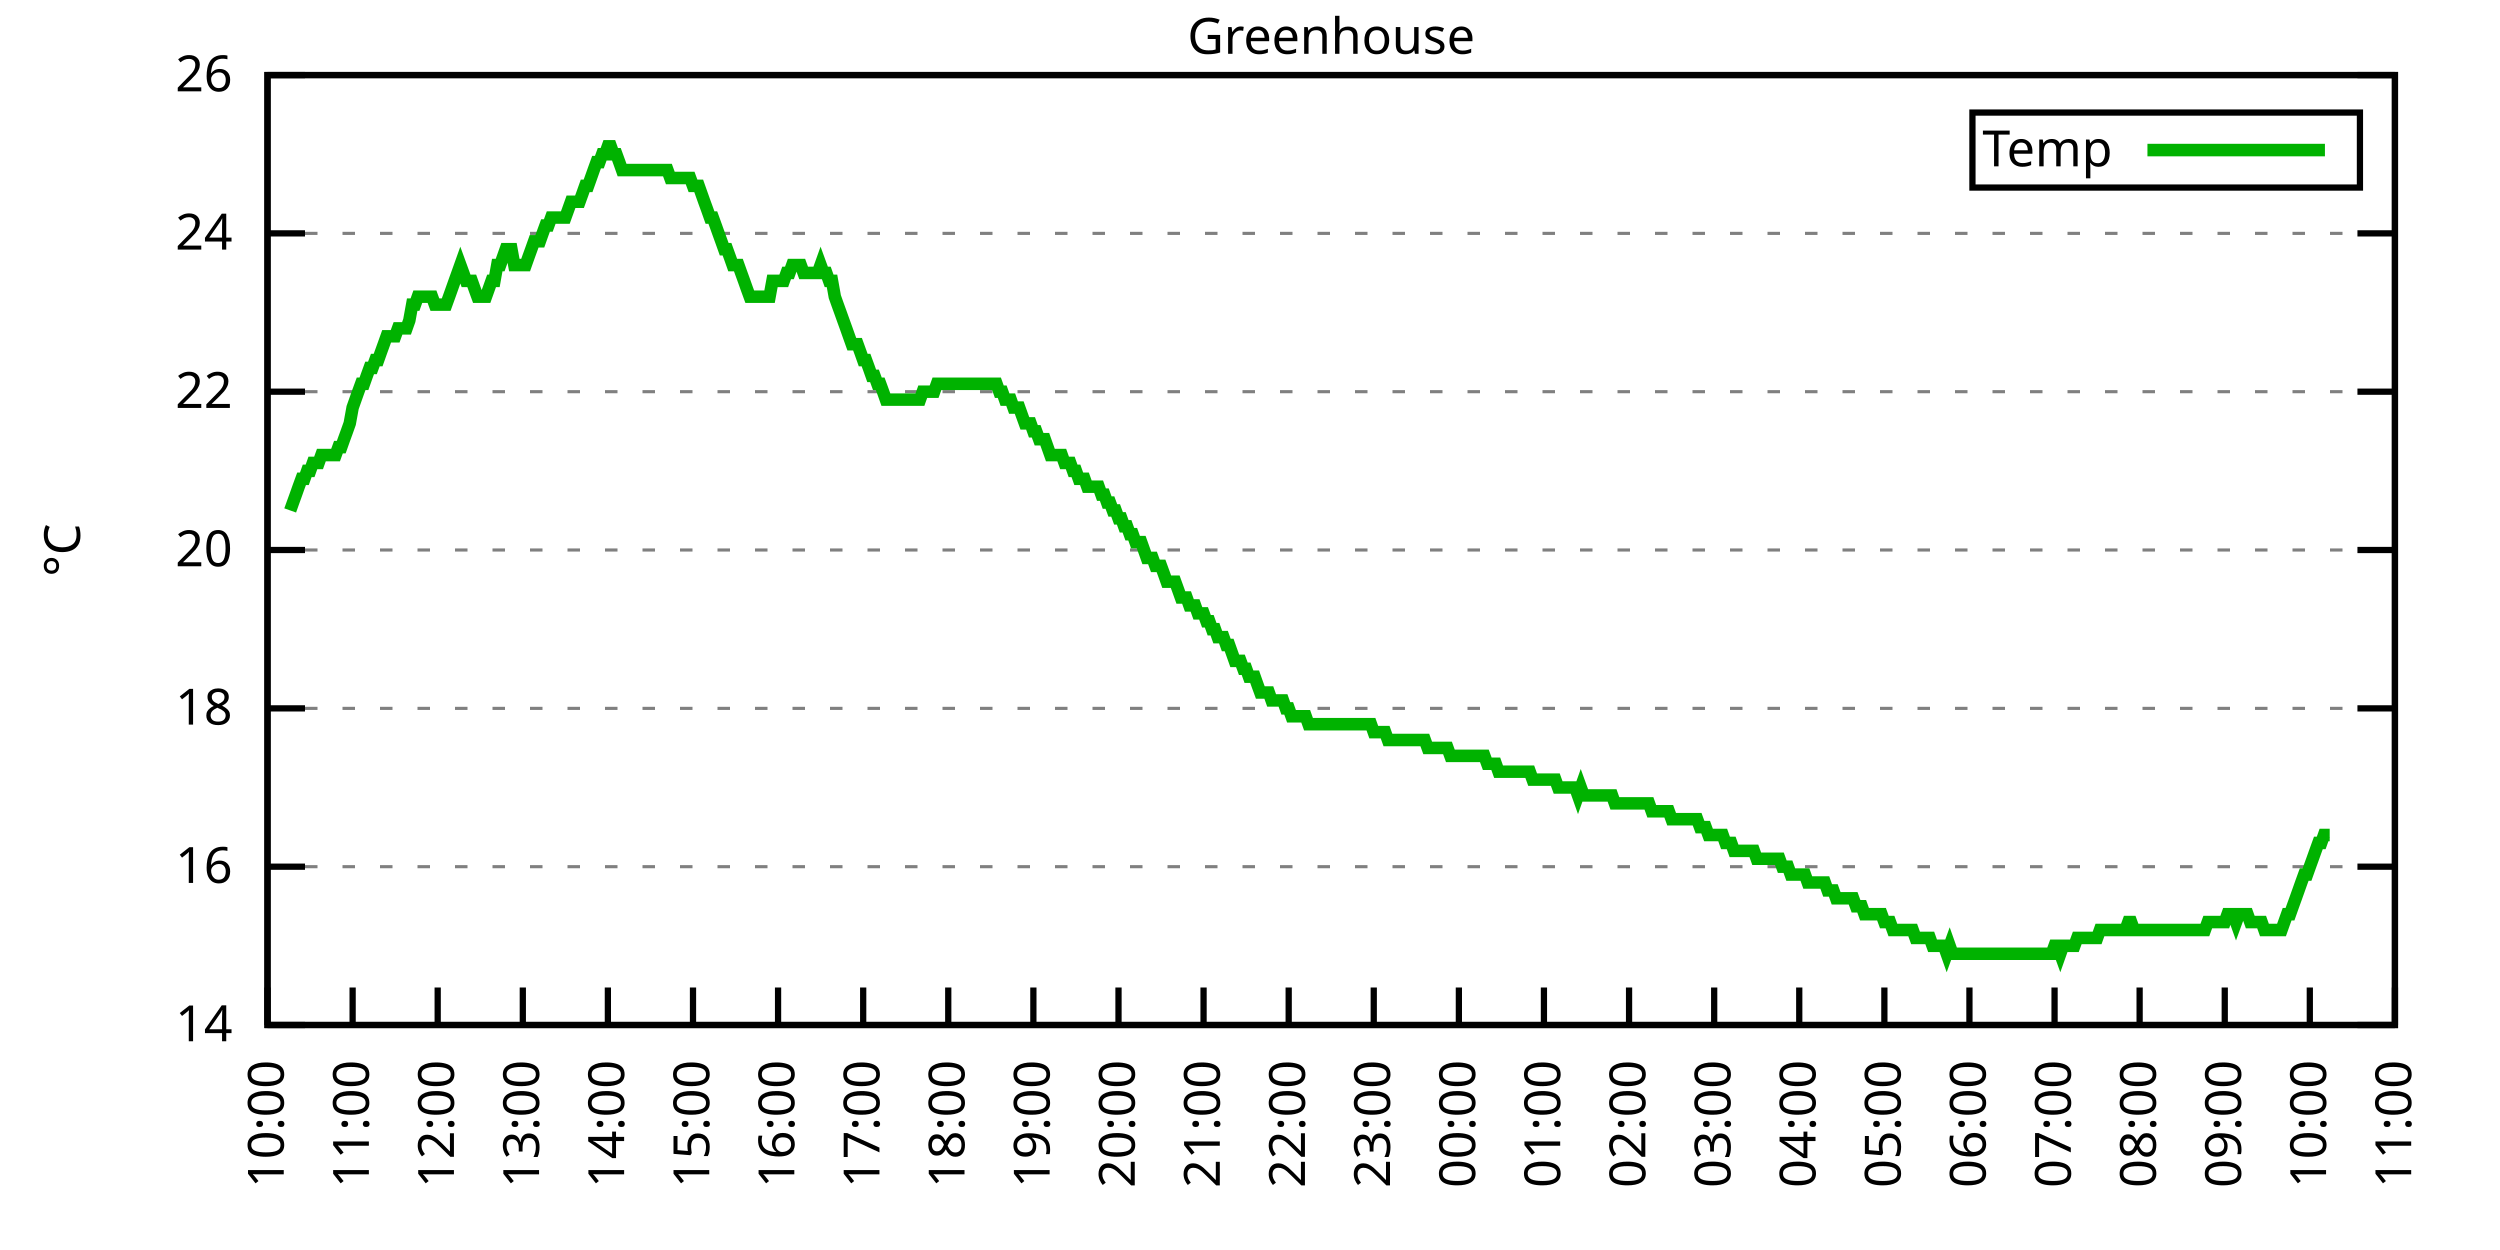
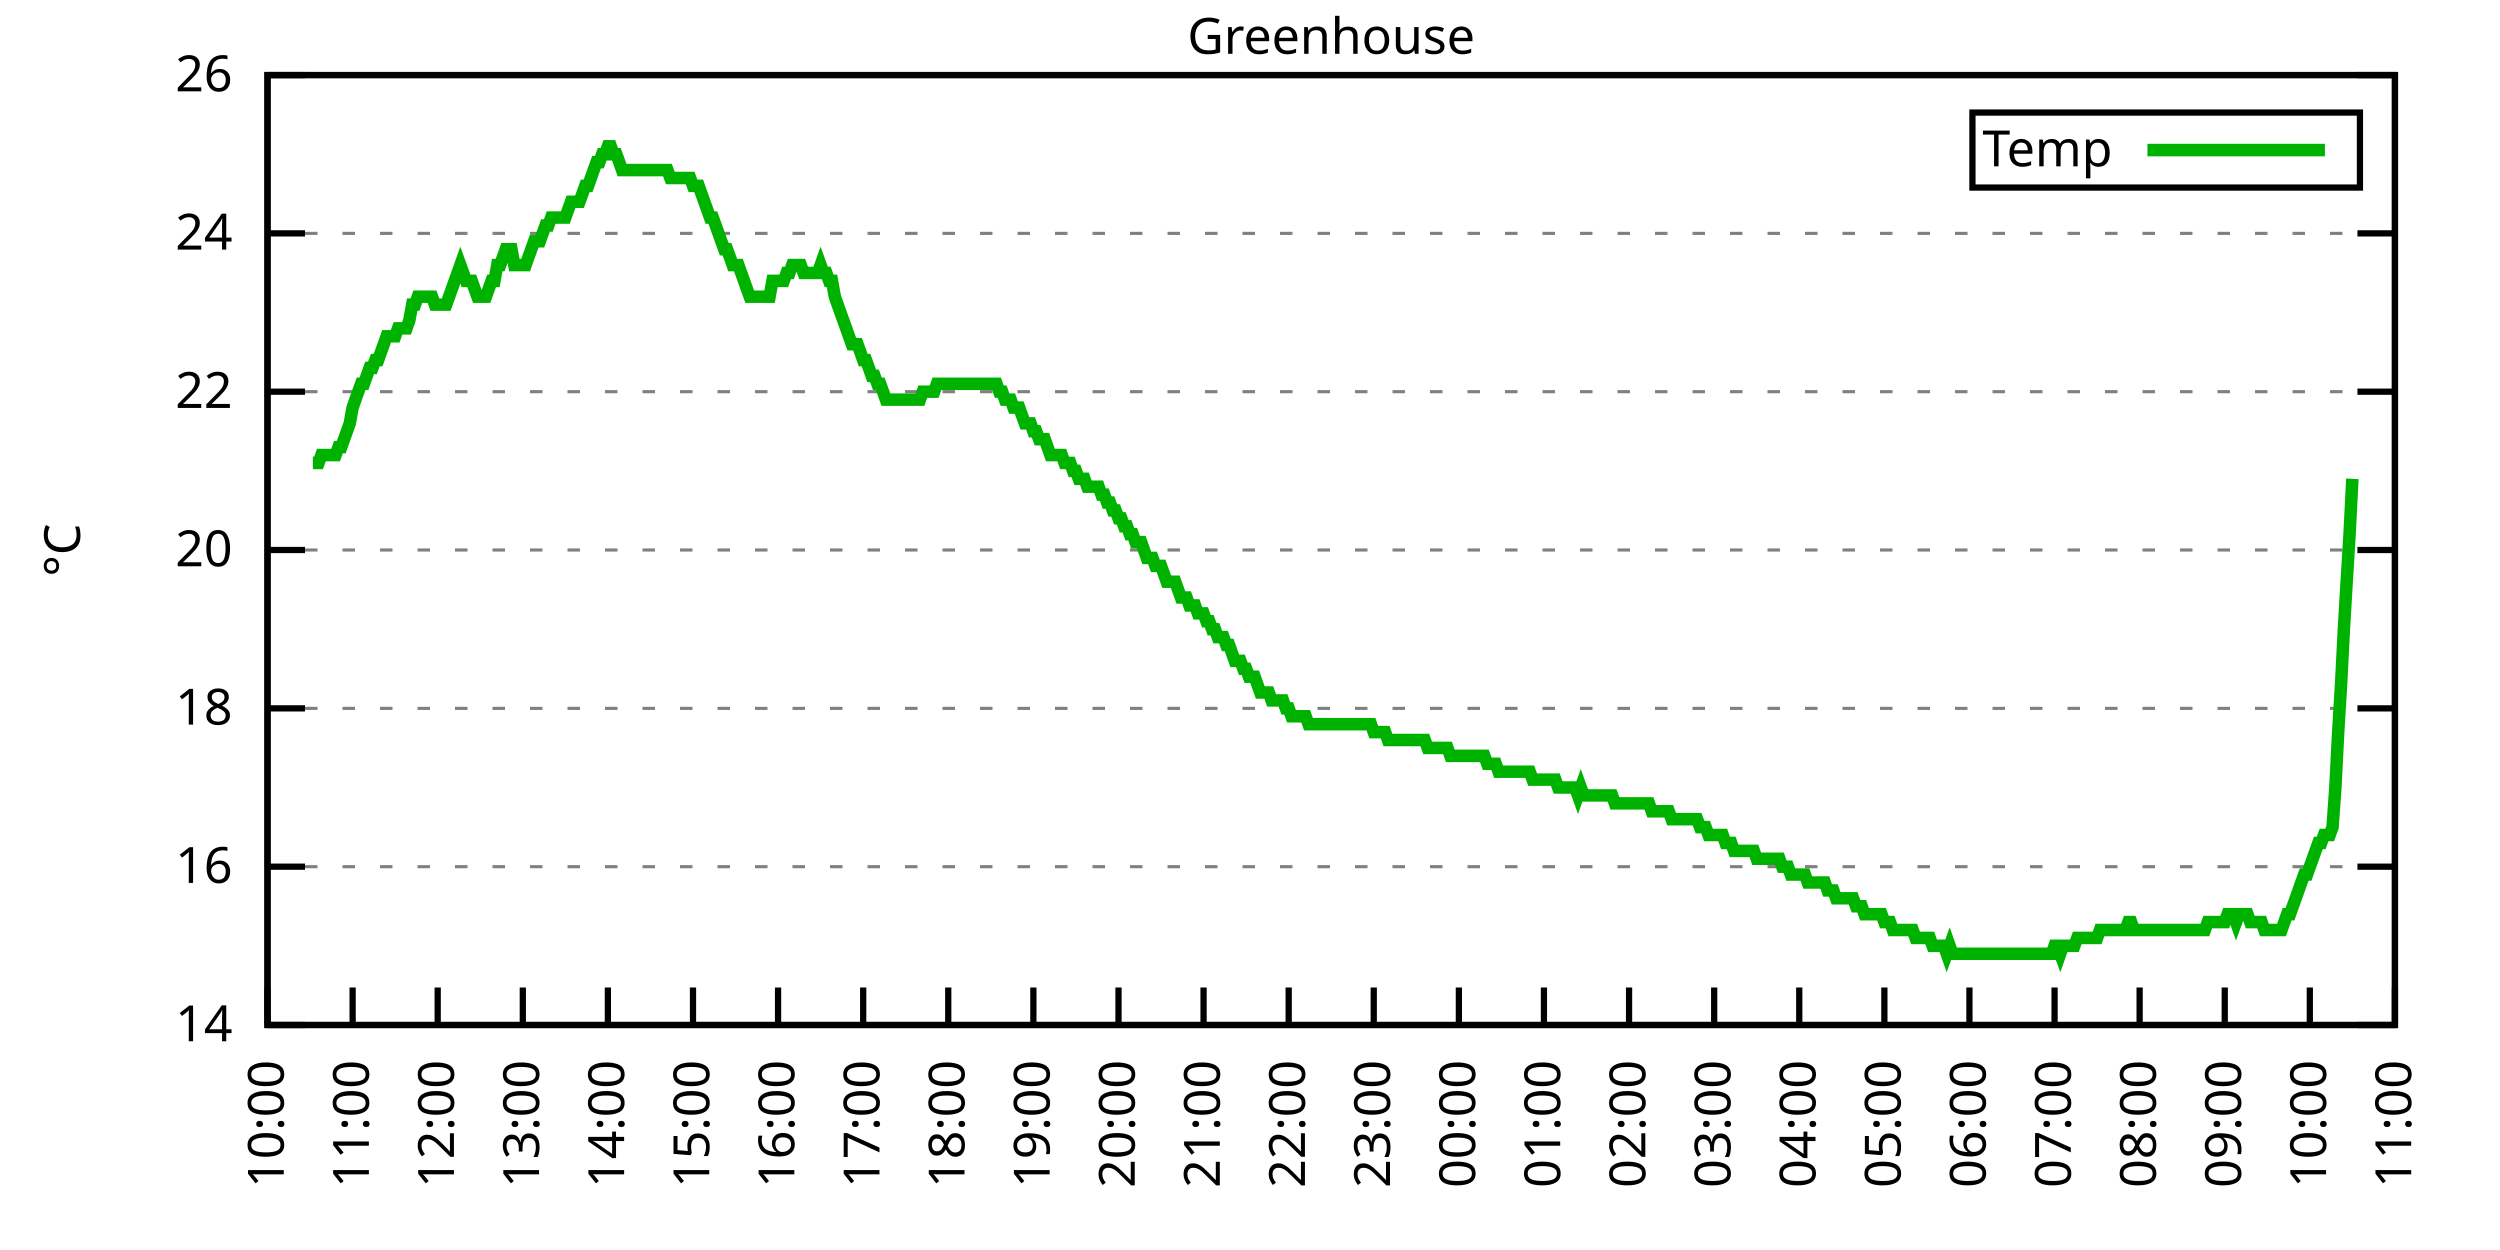
<svg xmlns="http://www.w3.org/2000/svg" xmlns:xlink="http://www.w3.org/1999/xlink" width="400" height="200" viewBox="0 0 400 200">
  <g id="gnuplot_canvas">
    <rect x="0" y="0" width="400" height="200" fill="none" />
    <defs>
      <circle id="gpDot" r="0.5" stroke-width="0.5" stroke="currentColor" />
      <path id="gpPt0" stroke-width="0.333" stroke="currentColor" d="M-1,0 h2 M0,-1 v2" />
      <path id="gpPt1" stroke-width="0.333" stroke="currentColor" d="M-1,-1 L1,1 M1,-1 L-1,1" />
      <path id="gpPt2" stroke-width="0.333" stroke="currentColor" d="M-1,0 L1,0 M0,-1 L0,1 M-1,-1 L1,1 M-1,1 L1,-1" />
      <rect id="gpPt3" stroke-width="0.333" stroke="currentColor" x="-1" y="-1" width="2" height="2" />
      <rect id="gpPt4" stroke-width="0.333" stroke="currentColor" fill="currentColor" x="-1" y="-1" width="2" height="2" />
      <circle id="gpPt5" stroke-width="0.333" stroke="currentColor" cx="0" cy="0" r="1" />
      <use xlink:href="#gpPt5" id="gpPt6" fill="currentColor" stroke="none" />
      <path id="gpPt7" stroke-width="0.333" stroke="currentColor" d="M0,-1.33 L-1.33,0.67 L1.33,0.67 z" />
      <use xlink:href="#gpPt7" id="gpPt8" fill="currentColor" stroke="none" />
      <use xlink:href="#gpPt7" id="gpPt9" stroke="currentColor" transform="rotate(180)" />
      <use xlink:href="#gpPt9" id="gpPt10" fill="currentColor" stroke="none" />
      <use xlink:href="#gpPt3" id="gpPt11" stroke="currentColor" transform="rotate(45)" />
      <use xlink:href="#gpPt11" id="gpPt12" fill="currentColor" stroke="none" />
      <path id="gpPt13" stroke-width="0.333" stroke="currentColor" d="M0,1.330 L1.265,0.411 L0.782,-1.067 L-0.782,-1.076 L-1.265,0.411 z" />
      <use xlink:href="#gpPt13" id="gpPt14" fill="currentColor" stroke="none" />
      <filter id="textbox" filterUnits="objectBoundingBox" x="0" y="0" height="1" width="1">
        <feFlood flood-color="white" flood-opacity="1" result="bgnd" />
        <feComposite in="SourceGraphic" in2="bgnd" operator="atop" />
      </filter>
      <filter id="greybox" filterUnits="objectBoundingBox" x="0" y="0" height="1" width="1">
        <feFlood flood-color="lightgrey" flood-opacity="1" result="grey" />
        <feComposite in="SourceGraphic" in2="grey" operator="atop" />
      </filter>
    </defs>
    <g fill="none" color="white" stroke="currentColor" stroke-width="1.00" stroke-linecap="butt" stroke-linejoin="miter">
</g>
    <g fill="none" color="black" stroke="currentColor" stroke-width="1.00" stroke-linecap="butt" stroke-linejoin="miter">
      <g stroke="none" shape-rendering="crispEdges">
        <polygon fill="rgb(255, 255, 255)" points="42.80,164.00 383.18,164.00 383.18,12.02 42.80,12.02 " />
      </g>
    </g>
    <g fill="none" color="black" stroke="currentColor" stroke-width="1.00" stroke-linecap="butt" stroke-linejoin="miter">
</g>
    <g fill="none" color="black" stroke="black" stroke-width="0.50" stroke-linecap="butt" stroke-linejoin="miter">
</g>
    <g fill="none" color="gray" stroke="currentColor" stroke-width="0.50" stroke-linecap="butt" stroke-linejoin="miter">
      <path stroke="gray" stroke-dasharray="2,4" class="gridline" d="M42.80,164.00 L383.19,164.00  " />
    </g>
    <g fill="none" color="gray" stroke="gray" stroke-width="1.00" stroke-linecap="butt" stroke-linejoin="miter">
</g>
    <g fill="none" color="black" stroke="currentColor" stroke-width="1.00" stroke-linecap="butt" stroke-linejoin="miter">
      <path stroke="black" d="M42.80,164.00 L48.80,164.00 M383.19,164.00 L377.19,164.00  " />
      <g transform="translate(37.20,166.60)" stroke="none" fill="black" font-family="Sans" font-size="8.00" text-anchor="end">
        <text>
          <tspan font-family="Sans"> 14</tspan>
        </text>
      </g>
    </g>
    <g fill="none" color="black" stroke="currentColor" stroke-width="1.00" stroke-linecap="butt" stroke-linejoin="miter">
</g>
    <g fill="none" color="black" stroke="black" stroke-width="0.50" stroke-linecap="butt" stroke-linejoin="miter">
</g>
    <g fill="none" color="gray" stroke="currentColor" stroke-width="0.50" stroke-linecap="butt" stroke-linejoin="miter">
      <path stroke="gray" stroke-dasharray="2,4" class="gridline" d="M42.80,138.67 L383.19,138.67  " />
    </g>
    <g fill="none" color="gray" stroke="gray" stroke-width="1.00" stroke-linecap="butt" stroke-linejoin="miter">
</g>
    <g fill="none" color="black" stroke="currentColor" stroke-width="1.00" stroke-linecap="butt" stroke-linejoin="miter">
      <path stroke="black" d="M42.80,138.67 L48.80,138.67 M383.19,138.67 L377.19,138.67  " />
      <g transform="translate(37.20,141.27)" stroke="none" fill="black" font-family="Sans" font-size="8.00" text-anchor="end">
        <text>
          <tspan font-family="Sans"> 16</tspan>
        </text>
      </g>
    </g>
    <g fill="none" color="black" stroke="currentColor" stroke-width="1.00" stroke-linecap="butt" stroke-linejoin="miter">
</g>
    <g fill="none" color="black" stroke="black" stroke-width="0.50" stroke-linecap="butt" stroke-linejoin="miter">
</g>
    <g fill="none" color="gray" stroke="currentColor" stroke-width="0.50" stroke-linecap="butt" stroke-linejoin="miter">
      <path stroke="gray" stroke-dasharray="2,4" class="gridline" d="M42.80,113.34 L383.19,113.34  " />
    </g>
    <g fill="none" color="gray" stroke="gray" stroke-width="1.00" stroke-linecap="butt" stroke-linejoin="miter">
</g>
    <g fill="none" color="black" stroke="currentColor" stroke-width="1.00" stroke-linecap="butt" stroke-linejoin="miter">
      <path stroke="black" d="M42.80,113.34 L48.80,113.34 M383.19,113.34 L377.19,113.34  " />
      <g transform="translate(37.20,115.94)" stroke="none" fill="black" font-family="Sans" font-size="8.00" text-anchor="end">
        <text>
          <tspan font-family="Sans"> 18</tspan>
        </text>
      </g>
    </g>
    <g fill="none" color="black" stroke="currentColor" stroke-width="1.00" stroke-linecap="butt" stroke-linejoin="miter">
</g>
    <g fill="none" color="black" stroke="black" stroke-width="0.50" stroke-linecap="butt" stroke-linejoin="miter">
</g>
    <g fill="none" color="gray" stroke="currentColor" stroke-width="0.50" stroke-linecap="butt" stroke-linejoin="miter">
      <path stroke="gray" stroke-dasharray="2,4" class="gridline" d="M42.80,88.00 L383.19,88.00  " />
    </g>
    <g fill="none" color="gray" stroke="gray" stroke-width="1.00" stroke-linecap="butt" stroke-linejoin="miter">
</g>
    <g fill="none" color="black" stroke="currentColor" stroke-width="1.00" stroke-linecap="butt" stroke-linejoin="miter">
      <path stroke="black" d="M42.80,88.00 L48.80,88.00 M383.19,88.00 L377.19,88.00  " />
      <g transform="translate(37.20,90.60)" stroke="none" fill="black" font-family="Sans" font-size="8.00" text-anchor="end">
        <text>
          <tspan font-family="Sans"> 20</tspan>
        </text>
      </g>
    </g>
    <g fill="none" color="black" stroke="currentColor" stroke-width="1.00" stroke-linecap="butt" stroke-linejoin="miter">
</g>
    <g fill="none" color="black" stroke="black" stroke-width="0.50" stroke-linecap="butt" stroke-linejoin="miter">
</g>
    <g fill="none" color="gray" stroke="currentColor" stroke-width="0.50" stroke-linecap="butt" stroke-linejoin="miter">
      <path stroke="gray" stroke-dasharray="2,4" class="gridline" d="M42.80,62.67 L383.19,62.67  " />
    </g>
    <g fill="none" color="gray" stroke="gray" stroke-width="1.00" stroke-linecap="butt" stroke-linejoin="miter">
</g>
    <g fill="none" color="black" stroke="currentColor" stroke-width="1.00" stroke-linecap="butt" stroke-linejoin="miter">
      <path stroke="black" d="M42.80,62.67 L48.80,62.67 M383.19,62.67 L377.19,62.67  " />
      <g transform="translate(37.20,65.27)" stroke="none" fill="black" font-family="Sans" font-size="8.00" text-anchor="end">
        <text>
          <tspan font-family="Sans"> 22</tspan>
        </text>
      </g>
    </g>
    <g fill="none" color="black" stroke="currentColor" stroke-width="1.00" stroke-linecap="butt" stroke-linejoin="miter">
</g>
    <g fill="none" color="black" stroke="black" stroke-width="0.50" stroke-linecap="butt" stroke-linejoin="miter">
</g>
    <g fill="none" color="gray" stroke="currentColor" stroke-width="0.50" stroke-linecap="butt" stroke-linejoin="miter">
      <path stroke="gray" stroke-dasharray="2,4" class="gridline" d="M42.80,37.34 L383.19,37.34  " />
    </g>
    <g fill="none" color="gray" stroke="gray" stroke-width="1.00" stroke-linecap="butt" stroke-linejoin="miter">
</g>
    <g fill="none" color="black" stroke="currentColor" stroke-width="1.00" stroke-linecap="butt" stroke-linejoin="miter">
      <path stroke="black" d="M42.80,37.34 L48.80,37.34 M383.19,37.34 L377.19,37.34  " />
      <g transform="translate(37.20,39.94)" stroke="none" fill="black" font-family="Sans" font-size="8.00" text-anchor="end">
        <text>
          <tspan font-family="Sans"> 24</tspan>
        </text>
      </g>
    </g>
    <g fill="none" color="black" stroke="currentColor" stroke-width="1.00" stroke-linecap="butt" stroke-linejoin="miter">
</g>
    <g fill="none" color="black" stroke="black" stroke-width="0.50" stroke-linecap="butt" stroke-linejoin="miter">
</g>
    <g fill="none" color="gray" stroke="currentColor" stroke-width="0.50" stroke-linecap="butt" stroke-linejoin="miter">
      <path stroke="gray" stroke-dasharray="2,4" class="gridline" d="M42.80,12.01 L383.19,12.01  " />
    </g>
    <g fill="none" color="gray" stroke="gray" stroke-width="1.00" stroke-linecap="butt" stroke-linejoin="miter">
</g>
    <g fill="none" color="black" stroke="currentColor" stroke-width="1.00" stroke-linecap="butt" stroke-linejoin="miter">
      <path stroke="black" d="M42.80,12.01 L48.80,12.01 M383.19,12.01 L377.19,12.01  " />
      <g transform="translate(37.20,14.61)" stroke="none" fill="black" font-family="Sans" font-size="8.00" text-anchor="end">
        <text>
          <tspan font-family="Sans"> 26</tspan>
        </text>
      </g>
    </g>
    <g fill="none" color="black" stroke="currentColor" stroke-width="1.00" stroke-linecap="butt" stroke-linejoin="miter">
      <path stroke="black" d="M42.80,164.00 L42.80,158.00  " />
      <g transform="translate(45.40,169.60) rotate(270.00)" stroke="none" fill="black" font-family="Sans" font-size="8.00" text-anchor="end">
        <text>
          <tspan font-family="Sans">10:00</tspan>
        </text>
      </g>
    </g>
    <g fill="none" color="black" stroke="currentColor" stroke-width="1.00" stroke-linecap="butt" stroke-linejoin="miter">
      <path stroke="black" d="M56.42,164.00 L56.42,158.00  " />
      <g transform="translate(59.02,169.60) rotate(270.00)" stroke="none" fill="black" font-family="Sans" font-size="8.00" text-anchor="end">
        <text>
          <tspan font-family="Sans">11:00</tspan>
        </text>
      </g>
    </g>
    <g fill="none" color="black" stroke="currentColor" stroke-width="1.00" stroke-linecap="butt" stroke-linejoin="miter">
      <path stroke="black" d="M70.03,164.00 L70.03,158.00  " />
      <g transform="translate(72.63,169.60) rotate(270.00)" stroke="none" fill="black" font-family="Sans" font-size="8.00" text-anchor="end">
        <text>
          <tspan font-family="Sans">12:00</tspan>
        </text>
      </g>
    </g>
    <g fill="none" color="black" stroke="currentColor" stroke-width="1.00" stroke-linecap="butt" stroke-linejoin="miter">
      <path stroke="black" d="M83.65,164.00 L83.65,158.00  " />
      <g transform="translate(86.25,169.60) rotate(270.00)" stroke="none" fill="black" font-family="Sans" font-size="8.00" text-anchor="end">
        <text>
          <tspan font-family="Sans">13:00</tspan>
        </text>
      </g>
    </g>
    <g fill="none" color="black" stroke="currentColor" stroke-width="1.00" stroke-linecap="butt" stroke-linejoin="miter">
      <path stroke="black" d="M97.26,164.00 L97.26,158.00  " />
      <g transform="translate(99.86,169.60) rotate(270.00)" stroke="none" fill="black" font-family="Sans" font-size="8.00" text-anchor="end">
        <text>
          <tspan font-family="Sans">14:00</tspan>
        </text>
      </g>
    </g>
    <g fill="none" color="black" stroke="currentColor" stroke-width="1.00" stroke-linecap="butt" stroke-linejoin="miter">
      <path stroke="black" d="M110.88,164.00 L110.88,158.00  " />
      <g transform="translate(113.48,169.60) rotate(270.00)" stroke="none" fill="black" font-family="Sans" font-size="8.00" text-anchor="end">
        <text>
          <tspan font-family="Sans">15:00</tspan>
        </text>
      </g>
    </g>
    <g fill="none" color="black" stroke="currentColor" stroke-width="1.00" stroke-linecap="butt" stroke-linejoin="miter">
      <path stroke="black" d="M124.49,164.00 L124.49,158.00  " />
      <g transform="translate(127.09,169.60) rotate(270.00)" stroke="none" fill="black" font-family="Sans" font-size="8.00" text-anchor="end">
        <text>
          <tspan font-family="Sans">16:00</tspan>
        </text>
      </g>
    </g>
    <g fill="none" color="black" stroke="currentColor" stroke-width="1.00" stroke-linecap="butt" stroke-linejoin="miter">
      <path stroke="black" d="M138.11,164.00 L138.11,158.00  " />
      <g transform="translate(140.71,169.60) rotate(270.00)" stroke="none" fill="black" font-family="Sans" font-size="8.00" text-anchor="end">
        <text>
          <tspan font-family="Sans">17:00</tspan>
        </text>
      </g>
    </g>
    <g fill="none" color="black" stroke="currentColor" stroke-width="1.00" stroke-linecap="butt" stroke-linejoin="miter">
      <path stroke="black" d="M151.72,164.00 L151.72,158.00  " />
      <g transform="translate(154.32,169.60) rotate(270.00)" stroke="none" fill="black" font-family="Sans" font-size="8.00" text-anchor="end">
        <text>
          <tspan font-family="Sans">18:00</tspan>
        </text>
      </g>
    </g>
    <g fill="none" color="black" stroke="currentColor" stroke-width="1.00" stroke-linecap="butt" stroke-linejoin="miter">
      <path stroke="black" d="M165.34,164.00 L165.34,158.00  " />
      <g transform="translate(167.94,169.60) rotate(270.00)" stroke="none" fill="black" font-family="Sans" font-size="8.00" text-anchor="end">
        <text>
          <tspan font-family="Sans">19:00</tspan>
        </text>
      </g>
    </g>
    <g fill="none" color="black" stroke="currentColor" stroke-width="1.00" stroke-linecap="butt" stroke-linejoin="miter">
      <path stroke="black" d="M178.96,164.00 L178.96,158.00  " />
      <g transform="translate(181.56,169.60) rotate(270.00)" stroke="none" fill="black" font-family="Sans" font-size="8.00" text-anchor="end">
        <text>
          <tspan font-family="Sans">20:00</tspan>
        </text>
      </g>
    </g>
    <g fill="none" color="black" stroke="currentColor" stroke-width="1.00" stroke-linecap="butt" stroke-linejoin="miter">
      <path stroke="black" d="M192.57,164.00 L192.57,158.00  " />
      <g transform="translate(195.17,169.60) rotate(270.00)" stroke="none" fill="black" font-family="Sans" font-size="8.00" text-anchor="end">
        <text>
          <tspan font-family="Sans">21:00</tspan>
        </text>
      </g>
    </g>
    <g fill="none" color="black" stroke="currentColor" stroke-width="1.00" stroke-linecap="butt" stroke-linejoin="miter">
      <path stroke="black" d="M206.19,164.00 L206.19,158.00  " />
      <g transform="translate(208.79,169.60) rotate(270.00)" stroke="none" fill="black" font-family="Sans" font-size="8.00" text-anchor="end">
        <text>
          <tspan font-family="Sans">22:00</tspan>
        </text>
      </g>
    </g>
    <g fill="none" color="black" stroke="currentColor" stroke-width="1.00" stroke-linecap="butt" stroke-linejoin="miter">
      <path stroke="black" d="M219.80,164.00 L219.80,158.00  " />
      <g transform="translate(222.40,169.60) rotate(270.00)" stroke="none" fill="black" font-family="Sans" font-size="8.00" text-anchor="end">
        <text>
          <tspan font-family="Sans">23:00</tspan>
        </text>
      </g>
    </g>
    <g fill="none" color="black" stroke="currentColor" stroke-width="1.00" stroke-linecap="butt" stroke-linejoin="miter">
      <path stroke="black" d="M233.42,164.00 L233.42,158.00  " />
      <g transform="translate(236.02,169.60) rotate(270.00)" stroke="none" fill="black" font-family="Sans" font-size="8.00" text-anchor="end">
        <text>
          <tspan font-family="Sans">00:00</tspan>
        </text>
      </g>
    </g>
    <g fill="none" color="black" stroke="currentColor" stroke-width="1.00" stroke-linecap="butt" stroke-linejoin="miter">
      <path stroke="black" d="M247.03,164.00 L247.03,158.00  " />
      <g transform="translate(249.63,169.60) rotate(270.00)" stroke="none" fill="black" font-family="Sans" font-size="8.00" text-anchor="end">
        <text>
          <tspan font-family="Sans">01:00</tspan>
        </text>
      </g>
    </g>
    <g fill="none" color="black" stroke="currentColor" stroke-width="1.00" stroke-linecap="butt" stroke-linejoin="miter">
      <path stroke="black" d="M260.65,164.00 L260.65,158.00  " />
      <g transform="translate(263.25,169.60) rotate(270.00)" stroke="none" fill="black" font-family="Sans" font-size="8.00" text-anchor="end">
        <text>
          <tspan font-family="Sans">02:00</tspan>
        </text>
      </g>
    </g>
    <g fill="none" color="black" stroke="currentColor" stroke-width="1.00" stroke-linecap="butt" stroke-linejoin="miter">
      <path stroke="black" d="M274.27,164.00 L274.27,158.00  " />
      <g transform="translate(276.87,169.60) rotate(270.00)" stroke="none" fill="black" font-family="Sans" font-size="8.00" text-anchor="end">
        <text>
          <tspan font-family="Sans">03:00</tspan>
        </text>
      </g>
    </g>
    <g fill="none" color="black" stroke="currentColor" stroke-width="1.00" stroke-linecap="butt" stroke-linejoin="miter">
      <path stroke="black" d="M287.88,164.00 L287.88,158.00  " />
      <g transform="translate(290.48,169.60) rotate(270.00)" stroke="none" fill="black" font-family="Sans" font-size="8.00" text-anchor="end">
        <text>
          <tspan font-family="Sans">04:00</tspan>
        </text>
      </g>
    </g>
    <g fill="none" color="black" stroke="currentColor" stroke-width="1.00" stroke-linecap="butt" stroke-linejoin="miter">
      <path stroke="black" d="M301.50,164.00 L301.50,158.00  " />
      <g transform="translate(304.10,169.60) rotate(270.00)" stroke="none" fill="black" font-family="Sans" font-size="8.00" text-anchor="end">
        <text>
          <tspan font-family="Sans">05:00</tspan>
        </text>
      </g>
    </g>
    <g fill="none" color="black" stroke="currentColor" stroke-width="1.00" stroke-linecap="butt" stroke-linejoin="miter">
      <path stroke="black" d="M315.11,164.00 L315.11,158.00  " />
      <g transform="translate(317.71,169.60) rotate(270.00)" stroke="none" fill="black" font-family="Sans" font-size="8.00" text-anchor="end">
        <text>
          <tspan font-family="Sans">06:00</tspan>
        </text>
      </g>
    </g>
    <g fill="none" color="black" stroke="currentColor" stroke-width="1.00" stroke-linecap="butt" stroke-linejoin="miter">
      <path stroke="black" d="M328.73,164.00 L328.73,158.00  " />
      <g transform="translate(331.33,169.60) rotate(270.00)" stroke="none" fill="black" font-family="Sans" font-size="8.00" text-anchor="end">
        <text>
          <tspan font-family="Sans">07:00</tspan>
        </text>
      </g>
    </g>
    <g fill="none" color="black" stroke="currentColor" stroke-width="1.00" stroke-linecap="butt" stroke-linejoin="miter">
      <path stroke="black" d="M342.34,164.00 L342.34,158.00  " />
      <g transform="translate(344.94,169.60) rotate(270.00)" stroke="none" fill="black" font-family="Sans" font-size="8.00" text-anchor="end">
        <text>
          <tspan font-family="Sans">08:00</tspan>
        </text>
      </g>
    </g>
    <g fill="none" color="black" stroke="currentColor" stroke-width="1.00" stroke-linecap="butt" stroke-linejoin="miter">
      <path stroke="black" d="M355.96,164.00 L355.96,158.00  " />
      <g transform="translate(358.56,169.60) rotate(270.00)" stroke="none" fill="black" font-family="Sans" font-size="8.00" text-anchor="end">
        <text>
          <tspan font-family="Sans">09:00</tspan>
        </text>
      </g>
    </g>
    <g fill="none" color="black" stroke="currentColor" stroke-width="1.00" stroke-linecap="butt" stroke-linejoin="miter">
      <path stroke="black" d="M369.57,164.00 L369.57,158.00  " />
      <g transform="translate(372.17,169.60) rotate(270.00)" stroke="none" fill="black" font-family="Sans" font-size="8.00" text-anchor="end">
        <text>
          <tspan font-family="Sans">10:00</tspan>
        </text>
      </g>
    </g>
    <g fill="none" color="black" stroke="currentColor" stroke-width="1.00" stroke-linecap="butt" stroke-linejoin="miter">
      <path stroke="black" d="M383.19,164.00 L383.19,158.00  " />
      <g transform="translate(385.79,169.60) rotate(270.00)" stroke="none" fill="black" font-family="Sans" font-size="8.00" text-anchor="end">
        <text>
          <tspan font-family="Sans">11:00</tspan>
        </text>
      </g>
    </g>
    <g fill="none" color="black" stroke="currentColor" stroke-width="1.00" stroke-linecap="butt" stroke-linejoin="miter">
</g>
    <g fill="none" color="black" stroke="currentColor" stroke-width="1.00" stroke-linecap="butt" stroke-linejoin="miter">
      <path stroke="black" d="M42.80,12.01 L42.80,164.00 L383.19,164.00 L383.19,12.01 L42.80,12.01 Z  " />
    </g>
    <g fill="none" color="black" stroke="currentColor" stroke-width="1.00" stroke-linecap="butt" stroke-linejoin="miter">
</g>
    <g fill="none" color="black" stroke="currentColor" stroke-width="1.00" stroke-linecap="butt" stroke-linejoin="miter">
      <path stroke="black" d="M315.59,30.01 L315.59,18.01 L377.59,18.01 L377.59,30.01 L315.59,30.01 Z  " />
    </g>
    <g id="Greenhouse_plot_1">
      <g fill="none" color="white" stroke="black" stroke-width="2.00" stroke-linecap="butt" stroke-linejoin="miter">
</g>
      <g fill="none" color="black" stroke="currentColor" stroke-width="2.00" stroke-linecap="butt" stroke-linejoin="miter">
        <g transform="translate(337.99,26.61)" stroke="none" fill="black" font-family="Sans" font-size="8.00" text-anchor="end">
          <text>
            <tspan font-family="Sans">Temp</tspan>
          </text>
        </g>
      </g>
      <g fill="none" color="black" stroke="currentColor" stroke-width="2.00" stroke-linecap="butt" stroke-linejoin="miter">
-         <path stroke="rgb(  0, 178,   0)" d="M343.59,24.01 L371.99,24.01 M46.43,81.67 L46.88,80.41 L47.34,79.14 L47.79,77.87 L48.25,76.61 L48.70,76.61   L49.15,75.34 L49.61,75.34 L50.06,74.07 L50.52,74.07 L50.97,74.07 L51.42,72.81 L51.88,72.81 L52.33,72.81   L52.78,72.81 L53.24,72.81 L53.69,72.81 L54.15,71.54 L54.60,71.54 L55.05,70.27 L55.51,69.01 L55.96,67.74   L56.42,65.21 L56.87,63.94 L57.32,62.67 L57.78,61.41 L58.23,61.41 L58.68,60.14 L59.14,58.87 L59.59,58.87   L60.05,57.61 L60.50,57.61 L60.95,56.34 L61.41,55.07 L61.86,53.81 L62.32,53.81 L62.77,53.81 L63.22,53.81   L63.68,52.54 L64.13,52.54 L64.58,52.54 L65.04,52.54 L65.49,51.27 L65.95,48.74 L66.40,48.74 L66.85,47.47   L67.31,47.47 L67.76,47.47 L68.22,47.47 L68.67,47.47 L69.12,47.47 L69.58,48.74 L70.03,48.74 L70.49,48.74   L70.94,48.74 L71.39,48.74 L71.85,47.47 L72.30,46.21 L72.75,44.94 L73.21,43.67 L73.66,42.41 L74.12,43.67   L74.57,44.94 L75.02,44.94 L75.48,44.94 L75.93,46.21 L76.39,47.47 L76.84,47.47 L77.29,47.47 L77.75,47.47   L78.20,46.21 L78.65,44.94 L79.11,44.94 L79.56,42.41 L80.02,42.41 L80.47,41.14 L80.92,39.87 L81.38,39.87   L81.83,39.87 L82.29,42.41 L82.74,42.41 L83.19,42.41 L83.65,42.41 L84.10,42.41 L84.55,41.14 L85.01,39.87   L85.46,38.61 L85.92,38.61 L86.37,38.61 L86.82,37.34 L87.28,36.08 L87.73,36.08 L88.19,34.81 L88.64,34.81   L89.09,34.81 L89.55,34.81 L90.00,34.81 L90.45,34.81 L90.91,33.54 L91.36,32.28 L91.82,32.28 L92.27,32.28   L92.72,32.28 L93.18,31.01 L93.63,29.74 L94.09,29.74 L94.54,28.48 L94.99,27.21 L95.45,25.94 L95.90,25.94   L96.35,24.68 L96.81,24.68 L97.26,23.41 L97.72,23.41 L98.17,24.68 L98.62,24.68 L99.08,25.94 L99.53,27.21   L99.99,27.21 L100.44,27.21 L100.89,27.21 L101.35,27.21 L101.80,27.21 L102.25,27.21 L102.71,27.21 L103.16,27.21   L103.62,27.21 L104.07,27.21 L104.52,27.21 L104.98,27.21 L105.43,27.21 L105.89,27.21 L106.34,27.21 L106.79,27.21   L107.25,28.48 L107.70,28.48 L108.15,28.48 L108.61,28.48 L109.06,28.48 L109.52,28.48 L109.97,28.48 L110.42,28.48   L110.88,29.74 L111.33,29.74 L111.79,29.74 L112.24,31.01 L112.69,32.28 L113.15,33.54 L113.60,34.81 L114.05,34.81   L114.51,36.08 L114.96,37.34 L115.42,38.61 L115.87,39.87 L116.32,39.87 L116.78,41.14 L117.23,42.41 L117.69,42.41   L118.14,42.41 L118.59,43.67 L119.05,44.94 L119.50,46.21 L119.96,47.47 L120.41,47.47 L120.86,47.47 L121.32,47.47   L121.77,47.47 L122.22,47.47 L122.68,47.47 L123.13,47.47 L123.59,44.94 L124.04,44.94 L124.49,44.94 L124.95,44.94   L125.40,44.94 L125.86,43.67 L126.31,43.67 L126.76,42.41 L127.22,42.41 L127.67,42.41 L128.12,42.41 L128.58,43.67   L129.03,43.67 L129.49,43.67 L129.94,43.67 L130.39,43.67 L130.85,43.67 L131.30,42.41 L131.76,43.67 L132.21,43.67   L132.66,44.94 L133.12,44.94 L133.57,47.47 L134.02,48.74 L134.48,50.01 L134.93,51.27 L135.39,52.54 L135.84,53.81   L136.29,55.07 L136.75,55.07 L137.20,55.07 L137.66,56.34 L138.11,57.61 L138.56,57.61 L139.02,58.87 L139.47,60.14   L139.92,60.14 L140.38,61.41 L140.83,61.41 L141.29,62.67 L141.74,63.94 L142.19,63.94 L142.65,63.94 L143.10,63.94   L143.56,63.94 L144.01,63.94 L144.46,63.94 L144.92,63.94 L145.37,63.94 L145.82,63.94 L146.28,63.94 L146.73,63.94   L147.19,63.94 L147.64,62.67 L148.09,62.67 L148.55,62.67 L149.00,62.67 L149.46,62.67 L149.91,61.41 L150.36,61.41   L150.82,61.41 L151.27,61.41 L151.72,61.41 L152.18,61.41 L152.63,61.41 L153.09,61.41 L153.54,61.41 L153.99,61.41   L154.45,61.41 L154.90,61.41 L155.36,61.41 L155.81,61.41 L156.26,61.41 L156.72,61.41 L157.17,61.41 L157.62,61.41   L158.08,61.41 L158.53,61.41 L158.99,61.41 L159.44,61.41 L159.89,62.67 L160.35,62.67 L160.80,63.94 L161.26,63.94   L161.71,63.94 L162.16,65.21 L162.62,65.21 L163.07,65.21 L163.52,66.47 L163.98,67.74 L164.43,67.74 L164.89,67.74   L165.34,69.01 L165.79,69.01 L166.25,70.27 L166.70,70.27 L167.16,70.27 L167.61,71.54 L168.06,72.81 L168.29,72.81   L168.97,72.81 L169.43,72.81 L169.88,72.81 L170.33,74.07 L170.79,74.07 L171.24,74.07 L171.69,75.34 L172.15,75.34   L172.60,76.61 L173.06,76.61 L173.51,76.61 L173.96,77.87 L174.42,77.87 L174.87,77.87 L175.33,77.87 L175.78,77.87   L176.23,79.14 L176.69,79.14 L177.14,80.41 L177.59,80.41 L178.05,81.67 L178.50,81.67 L178.96,82.94 L179.41,82.94   L179.86,84.21 L180.32,84.21 L180.77,85.47 L181.23,85.47 L181.68,86.74 L182.13,86.74 L182.59,86.74 L183.04,88.00   L183.49,89.27 L183.95,89.27 L184.40,89.27 L184.86,90.54 L185.31,90.54 L185.76,90.54 L186.22,91.80 L186.67,93.07   L187.13,93.07 L187.58,93.07 L188.03,93.07 L188.49,94.34 L188.94,95.60 L189.39,95.60 L189.85,95.60 L190.30,96.87   L190.76,96.87 L191.21,96.87 L191.66,98.14 L192.12,98.14 L192.57,98.14 L193.03,99.40 L193.48,99.40 L193.93,100.67   L194.39,100.67 L194.84,101.94 L195.29,101.94 L195.75,101.94 L196.20,103.20 L196.66,103.20 L197.11,104.47 L197.56,105.74   L198.02,105.74 L198.47,105.74 L198.93,107.00 L199.38,107.00 L199.83,108.27 L200.29,108.27 L200.74,108.27 L201.19,109.54   L201.65,110.80 L202.10,110.80 L202.56,110.80 L203.01,110.80 L203.46,112.07 L203.92,112.07 L204.37,112.07 L204.83,112.07   L205.28,112.07 L205.73,113.34 L206.19,113.34 L206.64,114.60 L207.09,114.60 L207.55,114.60 L208.00,114.60 L208.46,114.60   L208.91,114.60 L209.36,115.87 L209.82,115.87 L210.27,115.87 L210.73,115.87 L211.18,115.87 L211.63,115.87 L212.09,115.87   L212.54,115.87 L213.00,115.87 L213.45,115.87 L213.90,115.87 L214.36,115.87 L214.81,115.87 L215.26,115.87 L215.72,115.87   L216.17,115.87 L216.63,115.87 L217.08,115.87 L217.53,115.87 L217.99,115.87 L218.44,115.87 L218.90,115.87 L219.35,115.87   L219.80,117.14 L220.26,117.14 L220.71,117.14 L221.16,117.14 L221.62,117.14 L222.07,118.40 L222.53,118.40 L222.98,118.40   L223.43,118.40 L223.89,118.40 L224.34,118.40 L224.80,118.40 L225.25,118.40 L225.70,118.40 L226.16,118.40 L226.61,118.40   L227.06,118.40 L227.52,118.40 L227.97,118.40 L228.43,119.67 L228.88,119.67 L229.33,119.67 L229.79,119.67 L230.24,119.67   L230.70,119.67 L231.15,119.67 L231.60,119.67 L232.06,120.94 L232.51,120.94 L232.96,120.94 L233.42,120.94 L233.87,120.94   L234.33,120.94 L234.78,120.94 L235.23,120.94 L235.69,120.94 L236.14,120.94 L236.60,120.94 L237.05,120.94 L237.50,120.94   L237.96,122.20 L238.41,122.20 L238.86,122.20 L239.32,122.20 L239.77,123.47 L240.23,123.47 L240.68,123.47 L241.13,123.47   L241.59,123.47 L242.04,123.47 L242.50,123.47 L242.95,123.47 L243.40,123.47 L243.86,123.47 L244.31,123.47 L244.76,123.47   L245.22,124.74 L245.67,124.74 L246.13,124.74 L246.58,124.74 L247.03,124.74 L247.49,124.74 L247.94,124.74 L248.40,124.74   L248.85,124.74 L249.30,126.00 L249.76,126.00 L250.21,126.00 L250.66,126.00 L251.12,126.00 L251.57,126.00 L252.03,126.00   L252.48,127.27 L252.93,126.00 L253.39,127.27 L253.84,127.27 L254.30,127.27 L254.75,127.27 L255.20,127.27 L255.66,127.27   L256.11,127.27 L256.56,127.27 L257.02,127.27 L257.47,127.27 L257.93,127.27 L258.38,128.54 L258.83,128.54 L259.29,128.54   L259.74,128.54 L260.20,128.54 L260.65,128.54 L261.10,128.54 L261.56,128.54 L262.01,128.54 L262.47,128.54 L262.92,128.54   L263.37,128.54 L263.83,128.54 L264.28,129.80 L264.73,129.80 L265.19,129.80 L265.64,129.80 L266.10,129.80 L266.55,129.80   L267.00,129.80 L267.46,131.07 L267.91,131.07 L268.37,131.07 L268.82,131.07 L269.27,131.07 L269.73,131.07 L270.18,131.07   L270.63,131.07 L271.09,131.07 L271.54,131.07 L272.00,132.34 L272.45,132.34 L272.90,132.34 L273.36,133.60 L273.81,133.60   L274.27,133.60 L274.72,133.60 L275.17,133.60 L275.63,133.60 L276.08,134.87 L276.53,134.87 L276.99,134.87 L277.44,136.14   L277.90,136.14 L278.35,136.14 L278.80,136.14 L279.26,136.14 L279.71,136.14 L280.17,136.14 L280.62,136.14 L281.07,137.40   L281.53,137.40 L281.98,137.40 L282.43,137.40 L282.89,137.40 L283.34,137.40 L283.80,137.40 L284.25,137.40 L284.70,137.40   L285.16,138.67 L285.61,138.67 L286.07,138.67 L286.52,139.93 L286.97,139.93 L287.43,139.93 L287.88,139.93 L288.33,139.93   L288.79,139.93 L289.24,141.20 L289.70,141.20 L290.15,141.20 L290.60,141.20 L291.06,141.20 L291.51,141.20 L291.97,141.20   L292.42,142.47 L292.87,142.47 L293.33,142.47 L293.78,143.73 L294.23,143.73 L294.69,143.73 L295.14,143.73 L295.60,143.73   L296.05,143.73 L296.50,143.73 L296.96,145.00 L297.41,145.00 L297.87,145.00 L298.32,146.27 L298.77,146.27 L299.23,146.27   L299.68,146.27 L300.13,146.27 L300.59,146.27 L301.04,146.27 L301.50,147.53 L301.95,147.53 L302.40,147.53 L302.86,148.80   L303.31,148.80 L303.77,148.80 L304.22,148.80 L304.67,148.80 L305.13,148.80 L305.58,148.80 L306.03,148.80 L306.49,150.07   L306.94,150.07 L307.40,150.07 L307.85,150.07 L308.30,150.07 L308.76,150.07 L309.21,151.33 L309.67,151.33 L310.12,151.33   L310.57,151.33 L311.03,151.33 L311.48,152.60 L311.94,151.33 L312.39,152.60 L312.84,152.60 L313.30,152.60 L313.75,152.60   L314.20,152.60 L314.66,152.60 L315.11,152.60 L315.57,152.60 L316.02,152.60 L316.47,152.60 L316.93,152.60 L317.38,152.60   L317.84,152.60 L318.29,152.60 L318.74,152.60 L319.20,152.60 L319.65,152.60 L320.10,152.60 L320.56,152.60 L321.01,152.60   L321.47,152.60 L321.92,152.60 L322.37,152.60 L322.83,152.60 L323.28,152.60 L323.74,152.60 L324.19,152.60 L324.64,152.60   L325.10,152.60 L325.55,152.60 L326.00,152.60 L326.46,152.60 L326.91,152.60 L327.37,152.60 L327.82,152.60 L328.27,152.60   L328.73,151.33 L329.18,151.33 L329.64,152.60 L330.09,151.33 L330.54,151.33 L331.00,151.33 L331.45,151.33 L331.90,151.33   L332.36,150.07 L332.81,150.07 L333.27,150.07 L333.72,150.07 L334.17,150.07 L334.63,150.07 L335.08,150.07 L335.54,150.07   L335.99,148.80 L336.44,148.80 L336.90,148.80 L337.35,148.80 L337.80,148.80 L338.26,148.80 L338.71,148.80 L339.17,148.80   L339.62,148.80 L340.07,148.80 L340.53,147.53 L340.98,147.53 L341.44,148.80 L341.89,148.80 L342.34,148.80 L342.80,148.80   L343.25,148.80 L343.70,148.80 L344.16,148.80 L344.61,148.80 L345.07,148.80 L345.52,148.80 L345.97,148.80 L346.43,148.80   L346.88,148.80 L347.34,148.80 L347.79,148.80 L348.24,148.80 L348.70,148.80 L349.15,148.80 L349.60,148.80 L350.06,148.80   L350.51,148.80 L350.97,148.80 L351.42,148.80 L351.87,148.80 L352.33,148.80 L352.78,148.80 L353.24,147.53 L353.69,147.53   L354.14,147.53 L354.60,147.53 L355.05,147.53 L355.50,147.53 L355.96,147.53 L356.41,146.27 L356.87,146.27 L357.32,146.27   L357.77,147.53 L358.23,146.27 L358.68,146.27 L359.14,146.27 L359.59,146.27 L360.04,147.53 L360.50,147.53 L360.95,147.53   L361.41,147.53 L361.86,147.53 L362.31,148.80 L362.77,148.80 L363.22,148.80 L363.67,148.80 L364.13,148.80 L364.58,148.80   L365.04,148.80 L365.49,147.53 L365.94,146.27 L366.40,146.27 L366.85,145.00 L367.31,143.73 L367.76,142.47 L368.21,141.20   L368.67,139.93 L369.12,139.93 L369.57,138.67 L370.03,137.40 L370.48,136.14 L370.94,134.87 L371.39,134.87 L371.84,133.60   L372.30,133.60 L372.75,133.60  " />
+         <path stroke="rgb(  0, 178,   0)" d="M343.59,24.01 L371.99,24.01 M50.06,74.07 L50.52,74.07 L50.97,74.07 L51.42,72.81 L51.88,72.81 L52.33,72.81   L52.78,72.81 L53.24,72.81 L53.69,72.81 L54.15,71.54 L54.60,71.54 L55.05,70.27 L55.51,69.01 L55.96,67.74   L56.42,65.21 L56.87,63.94 L57.32,62.67 L57.78,61.41 L58.23,61.41 L58.68,60.14 L59.14,58.87 L59.59,58.87   L60.05,57.61 L60.50,57.61 L60.95,56.34 L61.41,55.07 L61.86,53.81 L62.32,53.81 L62.77,53.81 L63.22,53.81   L63.68,52.54 L64.13,52.54 L64.58,52.54 L65.04,52.54 L65.49,51.27 L65.95,48.74 L66.40,48.74 L66.85,47.47   L67.31,47.47 L67.76,47.47 L68.22,47.47 L68.67,47.47 L69.12,47.47 L69.58,48.74 L70.03,48.74 L70.49,48.74   L70.94,48.74 L71.39,48.74 L71.85,47.47 L72.30,46.21 L72.75,44.94 L73.21,43.67 L73.66,42.41 L74.12,43.67   L74.57,44.94 L75.02,44.94 L75.48,44.94 L75.93,46.21 L76.39,47.47 L76.84,47.47 L77.29,47.47 L77.75,47.47   L78.20,46.21 L78.65,44.94 L79.11,44.94 L79.56,42.41 L80.02,42.41 L80.47,41.14 L80.92,39.87 L81.38,39.87   L81.83,39.87 L82.29,42.41 L82.74,42.41 L83.19,42.41 L83.65,42.41 L84.10,42.41 L84.55,41.14 L85.01,39.87   L85.46,38.61 L85.92,38.61 L86.37,38.61 L86.82,37.34 L87.28,36.08 L87.73,36.08 L88.19,34.81 L88.64,34.81   L89.09,34.81 L89.55,34.81 L90.00,34.81 L90.45,34.81 L90.91,33.54 L91.36,32.28 L91.82,32.28 L92.27,32.28   L92.72,32.28 L93.18,31.01 L93.63,29.74 L94.09,29.74 L94.54,28.48 L94.99,27.21 L95.45,25.94 L95.90,25.94   L96.35,24.68 L96.81,24.68 L97.26,23.41 L97.72,23.41 L98.17,24.68 L98.62,24.68 L99.08,25.94 L99.53,27.21   L99.99,27.21 L100.44,27.21 L100.89,27.21 L101.35,27.21 L101.80,27.21 L102.25,27.21 L102.71,27.21 L103.16,27.21   L103.62,27.21 L104.07,27.21 L104.52,27.21 L104.98,27.21 L105.43,27.21 L105.89,27.21 L106.34,27.21 L106.79,27.21   L107.25,28.48 L107.70,28.48 L108.15,28.48 L108.61,28.48 L109.06,28.48 L109.52,28.48 L109.97,28.48 L110.42,28.48   L110.88,29.74 L111.33,29.74 L111.79,29.74 L112.24,31.01 L112.69,32.28 L113.15,33.54 L113.60,34.81 L114.05,34.81   L114.51,36.08 L114.96,37.34 L115.42,38.61 L115.87,39.87 L116.32,39.87 L116.78,41.14 L117.23,42.41 L117.69,42.41   L118.14,42.41 L118.59,43.67 L119.05,44.94 L119.50,46.21 L119.96,47.47 L120.41,47.47 L120.86,47.47 L121.32,47.47   L121.77,47.47 L122.22,47.47 L122.68,47.47 L123.13,47.47 L123.59,44.94 L124.04,44.94 L124.49,44.94 L124.95,44.94   L125.40,44.94 L125.86,43.67 L126.31,43.67 L126.76,42.41 L127.22,42.41 L127.67,42.41 L128.12,42.41 L128.58,43.67   L129.03,43.67 L129.49,43.67 L129.94,43.67 L130.39,43.67 L130.85,43.67 L131.30,42.41 L131.76,43.67 L132.21,43.67   L132.66,44.94 L133.12,44.94 L133.57,47.47 L134.02,48.74 L134.48,50.01 L134.93,51.27 L135.39,52.54 L135.84,53.81   L136.29,55.07 L136.75,55.07 L137.20,55.07 L137.66,56.34 L138.11,57.61 L138.56,57.61 L139.02,58.87 L139.47,60.14   L139.92,60.14 L140.38,61.41 L140.83,61.41 L141.29,62.67 L141.74,63.94 L142.19,63.94 L142.65,63.94 L143.10,63.94   L143.56,63.94 L144.01,63.94 L144.46,63.94 L144.92,63.94 L145.37,63.94 L145.82,63.94 L146.28,63.94 L146.73,63.94   L147.19,63.94 L147.64,62.67 L148.09,62.67 L148.55,62.67 L149.00,62.67 L149.46,62.67 L149.91,61.41 L150.36,61.41   L150.82,61.41 L151.27,61.41 L151.72,61.41 L152.18,61.41 L152.63,61.41 L153.09,61.41 L153.54,61.41 L153.99,61.41   L154.45,61.41 L154.90,61.41 L155.36,61.41 L155.81,61.41 L156.26,61.41 L156.72,61.41 L157.17,61.41 L157.62,61.41   L158.08,61.41 L158.53,61.41 L158.99,61.41 L159.44,61.41 L159.89,62.67 L160.35,62.67 L160.80,63.94 L161.26,63.94   L161.71,63.94 L162.16,65.21 L162.62,65.21 L163.07,65.21 L163.52,66.47 L163.98,67.74 L164.43,67.74 L164.89,67.74   L165.34,69.01 L165.79,69.01 L166.25,70.27 L166.70,70.27 L167.16,70.27 L167.61,71.54 L168.06,72.81 L168.29,72.81   L168.97,72.81 L169.43,72.81 L169.88,72.81 L170.33,74.07 L170.79,74.07 L171.24,74.07 L171.69,75.34 L172.15,75.34   L172.60,76.61 L173.06,76.61 L173.51,76.61 L173.96,77.87 L174.42,77.87 L174.87,77.87 L175.33,77.87 L175.78,77.87   L176.23,79.14 L176.69,79.14 L177.14,80.41 L177.59,80.41 L178.05,81.67 L178.50,81.67 L178.96,82.94 L179.41,82.94   L179.86,84.21 L180.32,84.21 L180.77,85.47 L181.23,85.47 L181.68,86.74 L182.13,86.74 L182.59,86.74 L183.04,88.00   L183.49,89.27 L183.95,89.27 L184.40,89.27 L184.86,90.54 L185.31,90.54 L185.76,90.54 L186.22,91.80 L186.67,93.07   L187.13,93.07 L187.58,93.07 L188.03,93.07 L188.49,94.34 L188.94,95.60 L189.39,95.60 L189.85,95.60 L190.30,96.87   L190.76,96.87 L191.21,96.87 L191.66,98.14 L192.12,98.14 L192.57,98.14 L193.03,99.40 L193.48,99.40 L193.93,100.67   L194.39,100.67 L194.84,101.94 L195.29,101.94 L195.75,101.94 L196.20,103.20 L196.66,103.20 L197.11,104.47 L197.56,105.74   L198.02,105.74 L198.47,105.74 L198.93,107.00 L199.38,107.00 L199.83,108.27 L200.29,108.27 L200.74,108.27 L201.19,109.54   L201.65,110.80 L202.10,110.80 L202.56,110.80 L203.01,110.80 L203.46,112.07 L203.92,112.07 L204.37,112.07 L204.83,112.07   L205.28,112.07 L205.73,113.34 L206.19,113.34 L206.64,114.60 L207.09,114.60 L207.55,114.60 L208.00,114.60 L208.46,114.60   L208.91,114.60 L209.36,115.87 L209.82,115.87 L210.27,115.87 L210.73,115.87 L211.18,115.87 L211.63,115.87 L212.09,115.87   L212.54,115.87 L213.00,115.87 L213.45,115.87 L213.90,115.87 L214.36,115.87 L214.81,115.87 L215.26,115.87 L215.72,115.87   L216.17,115.87 L216.63,115.87 L217.08,115.87 L217.53,115.87 L217.99,115.87 L218.44,115.87 L218.90,115.87 L219.35,115.87   L219.80,117.14 L220.26,117.14 L220.71,117.14 L221.16,117.14 L221.62,117.14 L222.07,118.40 L222.53,118.40 L222.98,118.40   L223.43,118.40 L223.89,118.40 L224.34,118.40 L224.80,118.40 L225.25,118.40 L225.70,118.40 L226.16,118.40 L226.61,118.40   L227.06,118.40 L227.52,118.40 L227.97,118.40 L228.43,119.67 L228.88,119.67 L229.33,119.67 L229.79,119.67 L230.24,119.67   L230.70,119.67 L231.15,119.67 L231.60,119.67 L232.06,120.94 L232.51,120.94 L232.96,120.94 L233.42,120.94 L233.87,120.94   L234.33,120.94 L234.78,120.94 L235.23,120.94 L235.69,120.94 L236.14,120.94 L236.60,120.94 L237.05,120.94 L237.50,120.94   L237.96,122.20 L238.41,122.20 L238.86,122.20 L239.32,122.20 L239.77,123.47 L240.23,123.47 L240.68,123.47 L241.13,123.47   L241.59,123.47 L242.04,123.47 L242.50,123.47 L242.95,123.47 L243.40,123.47 L243.86,123.47 L244.31,123.47 L244.76,123.47   L245.22,124.74 L245.67,124.74 L246.13,124.74 L246.58,124.74 L247.03,124.74 L247.49,124.74 L247.94,124.74 L248.40,124.74   L248.85,124.74 L249.30,126.00 L249.76,126.00 L250.21,126.00 L250.66,126.00 L251.12,126.00 L251.57,126.00 L252.03,126.00   L252.48,127.27 L252.93,126.00 L253.39,127.27 L253.84,127.27 L254.30,127.27 L254.75,127.27 L255.20,127.27 L255.66,127.27   L256.11,127.27 L256.56,127.27 L257.02,127.27 L257.47,127.27 L257.93,127.27 L258.38,128.54 L258.83,128.54 L259.29,128.54   L259.74,128.54 L260.20,128.54 L260.65,128.54 L261.10,128.54 L261.56,128.54 L262.01,128.54 L262.47,128.54 L262.92,128.54   L263.37,128.54 L263.83,128.54 L264.28,129.80 L264.73,129.80 L265.19,129.80 L265.64,129.80 L266.10,129.80 L266.55,129.80   L267.00,129.80 L267.46,131.07 L267.91,131.07 L268.37,131.07 L268.82,131.07 L269.27,131.07 L269.73,131.07 L270.18,131.07   L270.63,131.07 L271.09,131.07 L271.54,131.07 L272.00,132.34 L272.45,132.34 L272.90,132.34 L273.36,133.60 L273.81,133.60   L274.27,133.60 L274.72,133.60 L275.17,133.60 L275.63,133.60 L276.08,134.87 L276.53,134.87 L276.99,134.87 L277.44,136.14   L277.90,136.14 L278.35,136.14 L278.80,136.14 L279.26,136.14 L279.71,136.14 L280.17,136.14 L280.62,136.14 L281.07,137.40   L281.53,137.40 L281.98,137.40 L282.43,137.40 L282.89,137.40 L283.34,137.40 L283.80,137.40 L284.25,137.40 L284.70,137.40   L285.16,138.67 L285.61,138.67 L286.07,138.67 L286.52,139.93 L286.97,139.93 L287.43,139.93 L287.88,139.93 L288.33,139.93   L288.79,139.93 L289.24,141.20 L289.70,141.20 L290.15,141.20 L290.60,141.20 L291.06,141.20 L291.51,141.20 L291.97,141.20   L292.42,142.47 L292.87,142.47 L293.33,142.47 L293.78,143.73 L294.23,143.73 L294.69,143.73 L295.14,143.73 L295.60,143.73   L296.05,143.73 L296.50,143.73 L296.96,145.00 L297.41,145.00 L297.87,145.00 L298.32,146.27 L298.77,146.27 L299.23,146.27   L299.68,146.27 L300.13,146.27 L300.59,146.27 L301.04,146.27 L301.50,147.53 L301.95,147.53 L302.40,147.53 L302.86,148.80   L303.31,148.80 L303.77,148.80 L304.22,148.80 L304.67,148.80 L305.13,148.80 L305.58,148.80 L306.03,148.80 L306.49,150.07   L306.94,150.07 L307.40,150.07 L307.85,150.07 L308.30,150.07 L308.76,150.07 L309.21,151.33 L309.67,151.33 L310.12,151.33   L310.57,151.33 L311.03,151.33 L311.48,152.60 L311.94,151.33 L312.39,152.60 L312.84,152.60 L313.30,152.60 L313.75,152.60   L314.20,152.60 L314.66,152.60 L315.11,152.60 L315.57,152.60 L316.02,152.60 L316.47,152.60 L316.93,152.60 L317.38,152.60   L317.84,152.60 L318.29,152.60 L318.74,152.60 L319.20,152.60 L319.65,152.60 L320.10,152.60 L320.56,152.60 L321.01,152.60   L321.47,152.60 L321.92,152.60 L322.37,152.60 L322.83,152.60 L323.28,152.60 L323.74,152.60 L324.19,152.60 L324.64,152.60   L325.10,152.60 L325.55,152.60 L326.00,152.60 L326.46,152.60 L326.91,152.60 L327.37,152.60 L327.82,152.60 L328.27,152.60   L328.73,151.33 L329.18,151.33 L329.64,152.60 L330.09,151.33 L330.54,151.33 L331.00,151.33 L331.45,151.33 L331.90,151.33   L332.36,150.07 L332.81,150.07 L333.27,150.07 L333.72,150.07 L334.17,150.07 L334.63,150.07 L335.08,150.07 L335.54,150.07   L335.99,148.80 L336.44,148.80 L336.90,148.80 L337.35,148.80 L337.80,148.80 L338.26,148.80 L338.71,148.80 L339.17,148.80   L339.62,148.80 L340.07,148.80 L340.53,147.53 L340.98,147.53 L341.44,148.80 L341.89,148.80 L342.34,148.80 L342.80,148.80   L343.25,148.80 L343.70,148.80 L344.16,148.80 L344.61,148.80 L345.07,148.80 L345.52,148.80 L345.97,148.80 L346.43,148.80   L346.88,148.80 L347.34,148.80 L347.79,148.80 L348.24,148.80 L348.70,148.80 L349.15,148.80 L349.60,148.80 L350.06,148.80   L350.51,148.80 L350.97,148.80 L351.42,148.80 L351.87,148.80 L352.33,148.80 L352.78,148.80 L353.24,147.53 L353.69,147.53   L354.14,147.53 L354.60,147.53 L355.05,147.53 L355.50,147.53 L355.96,147.53 L356.41,146.27 L356.87,146.27 L357.32,146.27   L357.77,147.53 L358.23,146.27 L358.68,146.27 L359.14,146.27 L359.59,146.27 L360.04,147.53 L360.50,147.53 L360.95,147.53   L361.41,147.53 L361.86,147.53 L362.31,148.80 L362.77,148.80 L363.22,148.80 L363.67,148.80 L364.13,148.80 L364.58,148.80   L365.04,148.80 L365.49,147.53 L365.94,146.27 L366.40,146.27 L366.85,145.00 L367.31,143.73 L367.76,142.47 L368.21,141.20   L368.67,139.93 L369.12,139.93 L369.57,138.67 L370.03,137.40 L370.48,136.14 L370.94,134.87 L371.39,134.87 L371.84,133.60   L372.30,133.60 L372.75,133.60 L373.21,132.34 L373.66,126.00 L374.11,117.14 L374.57,109.54 L375.02,100.67 L375.47,93.07   L375.93,85.47 L376.38,76.61  " />
      </g>
    </g>
    <g fill="none" color="black" stroke="currentColor" stroke-width="2.00" stroke-linecap="butt" stroke-linejoin="miter">
</g>
    <g fill="none" color="black" stroke="black" stroke-width="1.00" stroke-linecap="butt" stroke-linejoin="miter">
</g>
    <g fill="none" color="black" stroke="currentColor" stroke-width="1.00" stroke-linecap="butt" stroke-linejoin="miter">
      <path stroke="black" d="M42.80,12.01 L42.80,164.00 L383.19,164.00 L383.19,12.01 L42.80,12.01 Z  " />
      <g transform="translate(12.80,88.01) rotate(270.00)" stroke="none" fill="black" font-family="Sans" font-size="8.00" text-anchor="middle">
        <text>
          <tspan font-family="Sans">°C</tspan>
        </text>
      </g>
    </g>
    <g fill="none" color="black" stroke="currentColor" stroke-width="1.00" stroke-linecap="butt" stroke-linejoin="miter">
</g>
    <g fill="none" color="black" stroke="currentColor" stroke-width="1.00" stroke-linecap="butt" stroke-linejoin="miter">
      <g transform="translate(212.99,8.61)" stroke="none" fill="black" font-family="Sans" font-size="8.00" text-anchor="middle">
        <text>
          <tspan font-family="Sans">Greenhouse</tspan>
        </text>
      </g>
    </g>
    <g fill="none" color="black" stroke="currentColor" stroke-width="1.00" stroke-linecap="butt" stroke-linejoin="miter">
</g>
  </g>
</svg>
